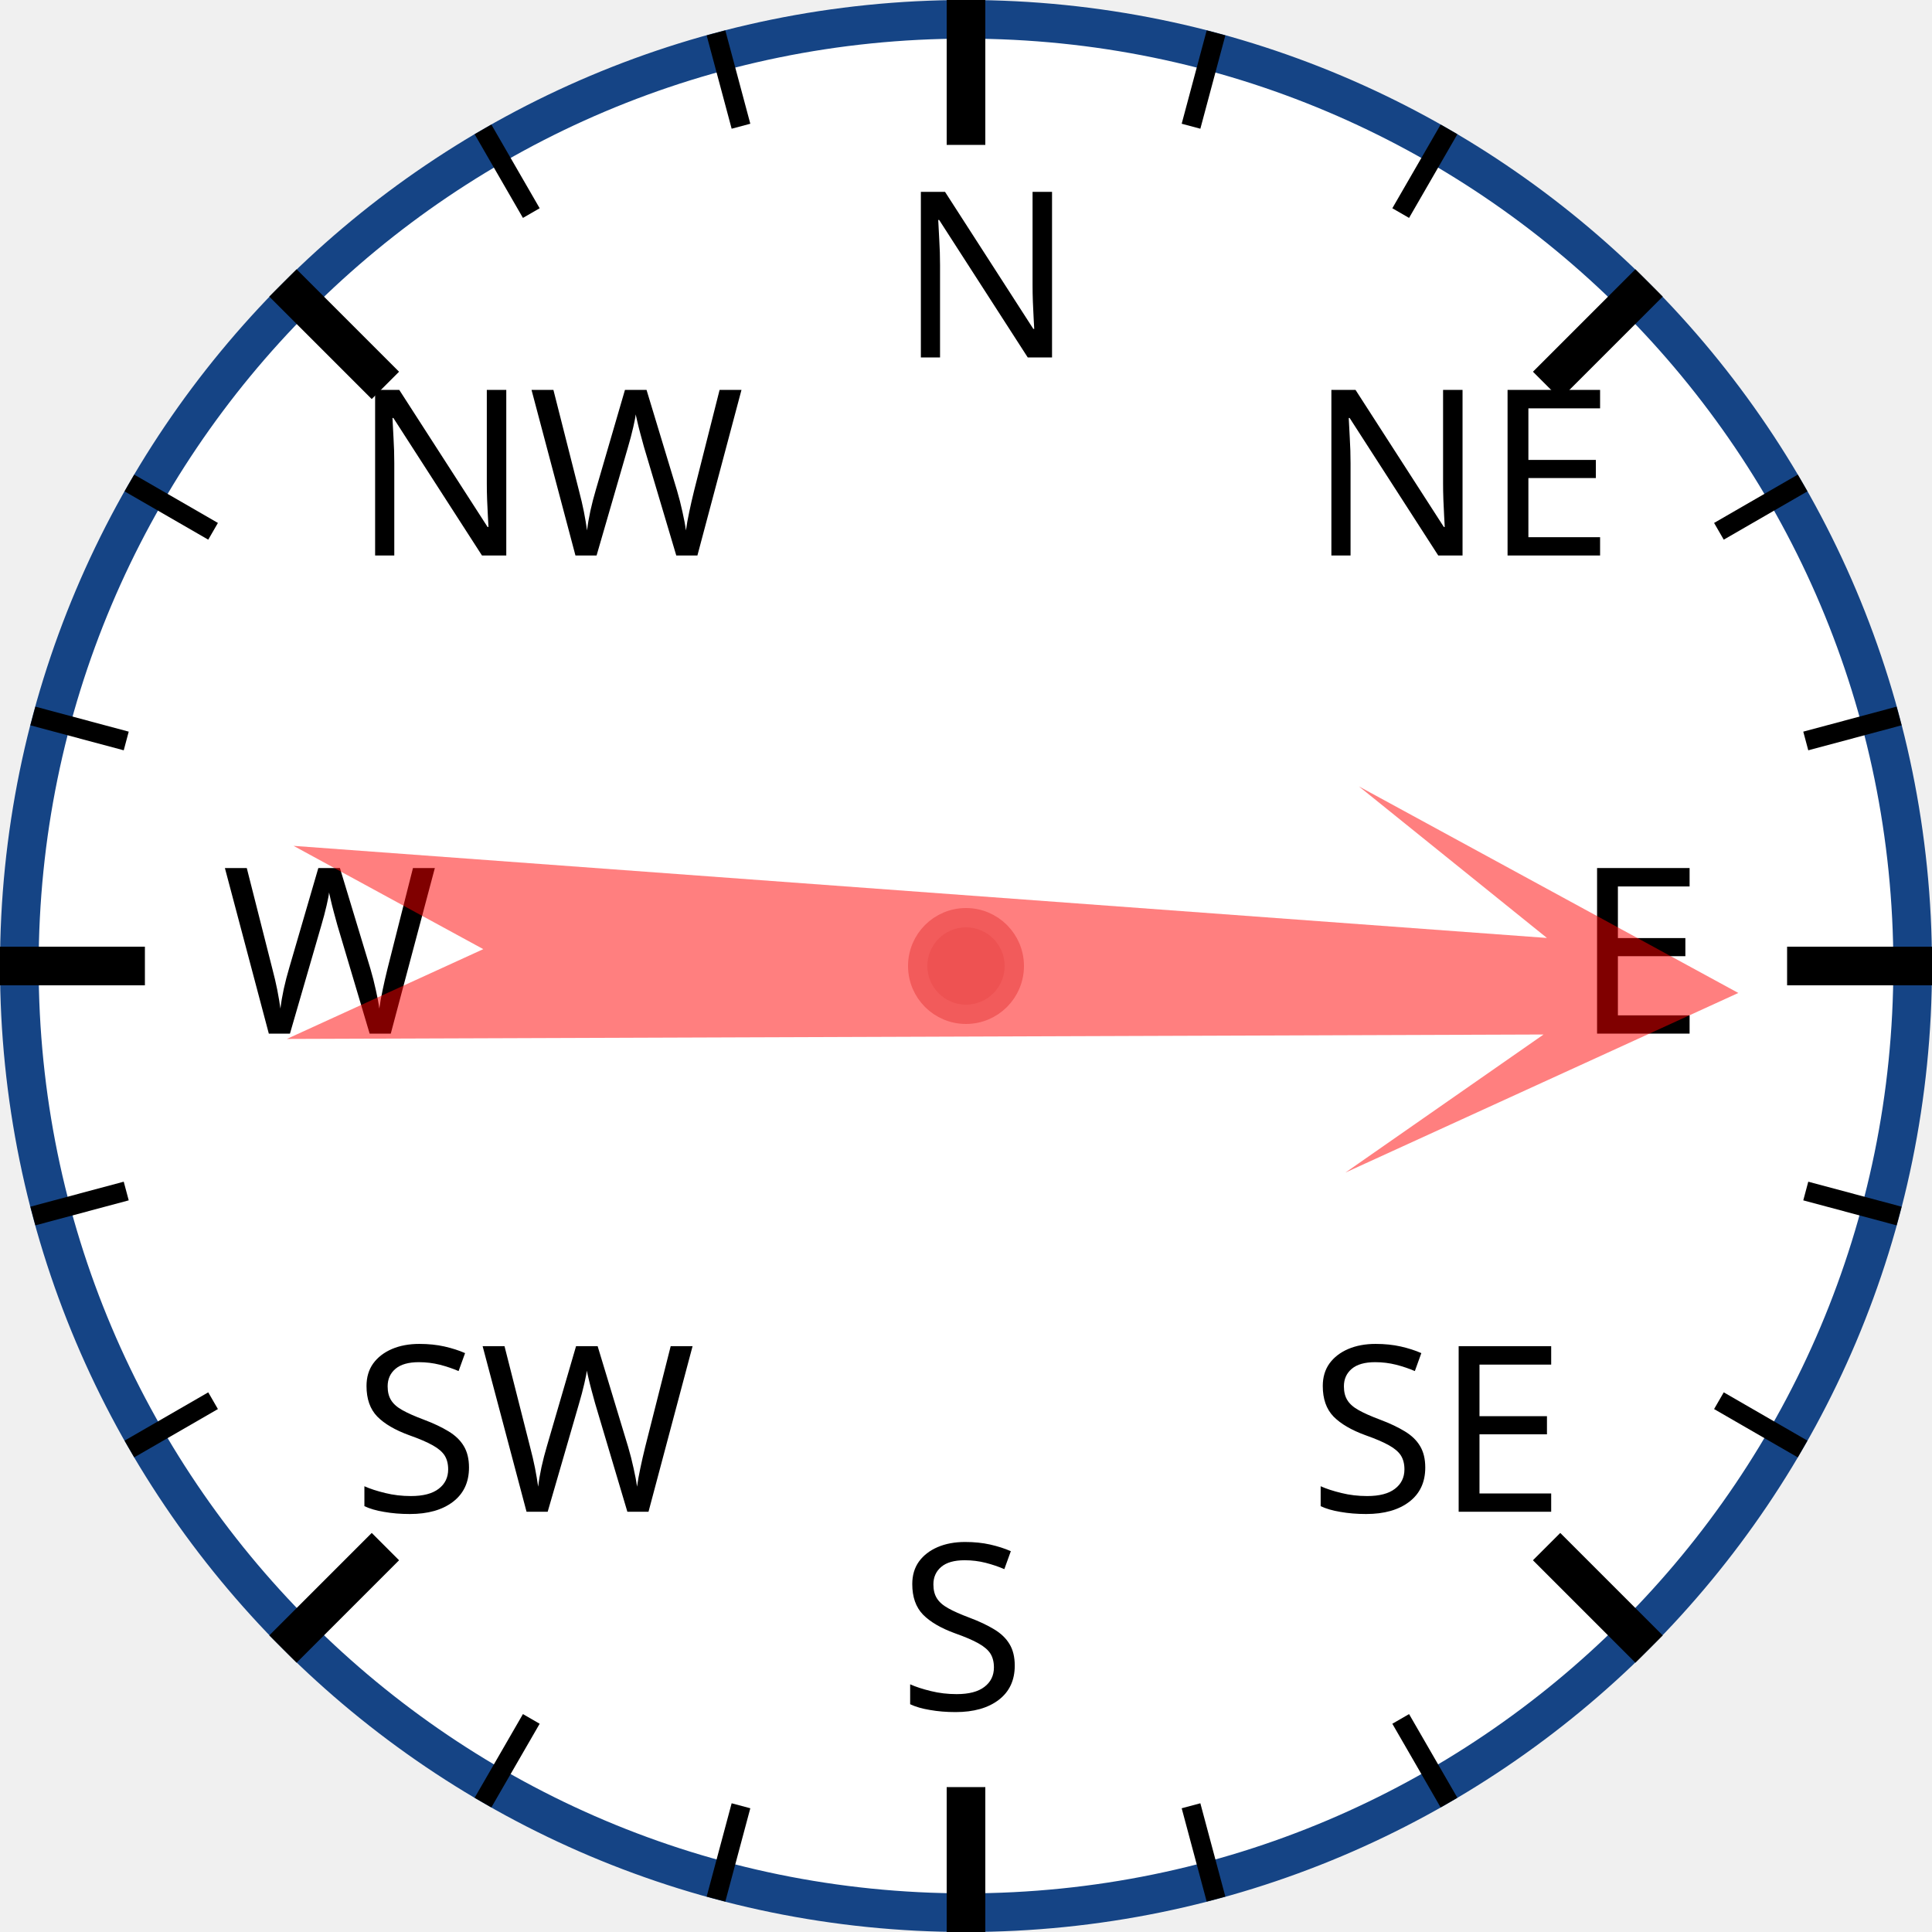
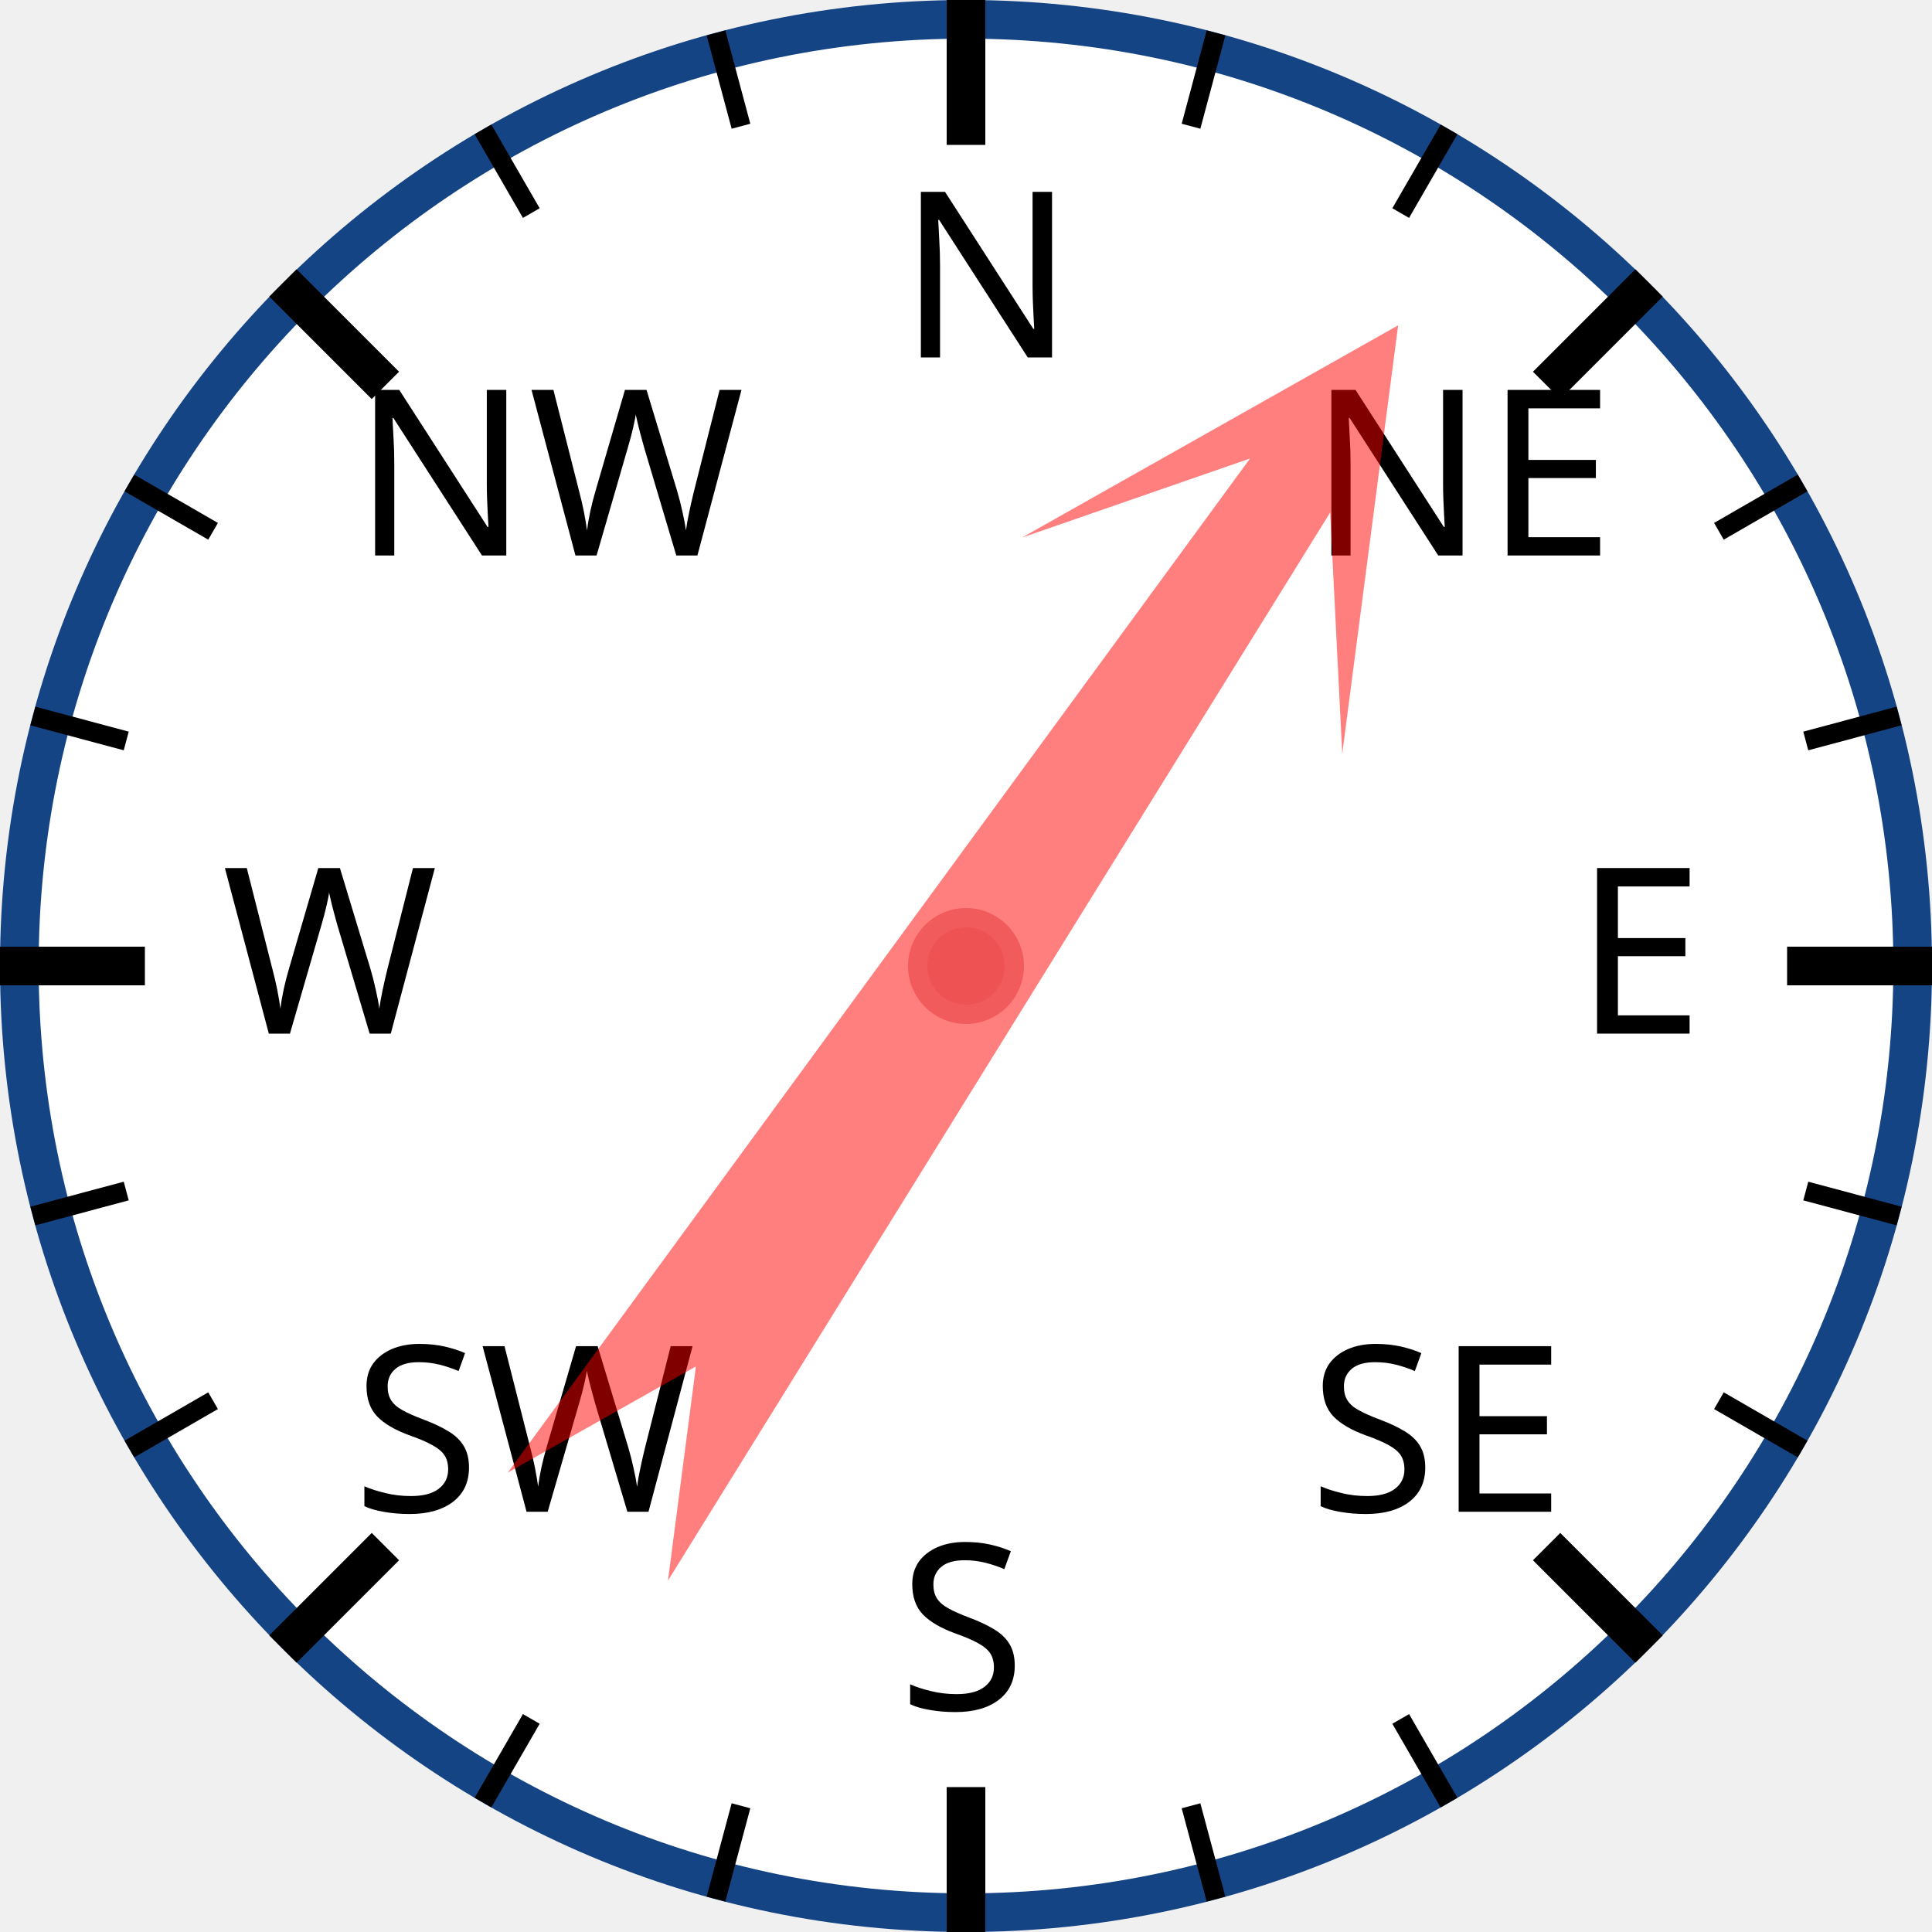
<svg xmlns="http://www.w3.org/2000/svg" width="120px" height="120px" viewBox="0 0 200 200">
  <circle cx="100" cy="100" r="98" style="fill: white; stroke: #154485; stroke-width: 4;" />
  <text x="93.0" y="37.0" style="font-family: sans-serif; font-size: 18pt;">N</text>
  <line x1="100.0" y1="0.0" x2="100.0" y2="15.0" style="stroke: black; stroke-width: 4;" />
  <line x1="74.118" y1="3.407" x2="76.706" y2="13.067" style="stroke: black; stroke-width: 2;" />
  <line x1="50" y1="13.397" x2="55" y2="22.058" style="stroke: black; stroke-width: 2;" />
  <text x="36.503" y="57.503" style="font-family: sans-serif; font-size: 18pt;">NW</text>
  <line x1="29.289" y1="29.289" x2="39.896" y2="39.896" style="stroke: black; stroke-width: 4;" />
  <line x1="13.397" y1="50" x2="22.058" y2="55" style="stroke: black; stroke-width: 2;" />
  <line x1="3.407" y1="74.118" x2="13.067" y2="76.706" style="stroke: black; stroke-width: 2;" />
  <text x="23.0" y="107.0" style="font-family: sans-serif; font-size: 18pt;">W</text>
  <line x1="0.0" y1="100.0" x2="15.0" y2="100.0" style="stroke: black; stroke-width: 4;" />
  <line x1="3.407" y1="125.882" x2="13.067" y2="123.294" style="stroke: black; stroke-width: 2;" />
  <line x1="13.397" y1="150" x2="22.058" y2="145" style="stroke: black; stroke-width: 2;" />
  <text x="36.503" y="156.497" style="font-family: sans-serif; font-size: 18pt;">SW</text>
  <line x1="29.289" y1="170.711" x2="39.896" y2="160.104" style="stroke: black; stroke-width: 4;" />
  <line x1="50" y1="186.603" x2="55" y2="177.942" style="stroke: black; stroke-width: 2;" />
  <line x1="74.118" y1="196.593" x2="76.706" y2="186.933" style="stroke: black; stroke-width: 2;" />
  <text x="93" y="177.0" style="font-family: sans-serif; font-size: 18pt;">S</text>
  <line x1="100" y1="200.0" x2="100" y2="185.0" style="stroke: black; stroke-width: 4;" />
  <line x1="125.882" y1="196.593" x2="123.294" y2="186.933" style="stroke: black; stroke-width: 2;" />
  <line x1="150.0" y1="186.603" x2="145.0" y2="177.942" style="stroke: black; stroke-width: 2;" />
  <text x="135.497" y="156.497" style="font-family: sans-serif; font-size: 18pt;">SE</text>
  <line x1="170.711" y1="170.711" x2="160.104" y2="160.104" style="stroke: black; stroke-width: 4;" />
  <line x1="186.603" y1="150" x2="177.942" y2="145" style="stroke: black; stroke-width: 2;" />
  <line x1="196.593" y1="125.882" x2="186.933" y2="123.294" style="stroke: black; stroke-width: 2;" />
  <text x="163.0" y="107" style="font-family: sans-serif; font-size: 18pt;">E</text>
  <line x1="200.0" y1="100" x2="185.0" y2="100" style="stroke: black; stroke-width: 4;" />
  <line x1="196.593" y1="74.118" x2="186.933" y2="76.706" style="stroke: black; stroke-width: 2;" />
  <line x1="186.603" y1="50" x2="177.942" y2="55" style="stroke: black; stroke-width: 2;" />
  <text x="135.497" y="57.503" style="font-family: sans-serif; font-size: 18pt;">NE</text>
  <line x1="170.711" y1="29.289" x2="160.104" y2="39.896" style="stroke: black; stroke-width: 4;" />
  <line x1="150" y1="13.397" x2="145" y2="22.058" style="stroke: black; stroke-width: 2;" />
  <line x1="125.882" y1="3.407" x2="123.294" y2="13.067" style="stroke: black; stroke-width: 2;" />
-   <polygon points="100 20 120 60 105 40 110 170 100 150 90 170 95 40 80 60" style="fill: red; fill-opacity: 0.5;" transform="rotate(92,100,100)" />
+   <polygon points="100 20 120 60 105 40 110 170 100 150 90 170 95 40 80 60" style="fill: red; fill-opacity: 0.5;" transform="rotate(34,100,100)" />
  <circle cx="100" cy="100" r="5" style="fill: #EE5252; stroke: #F25B5B; stroke-width: 2;" />
</svg>
